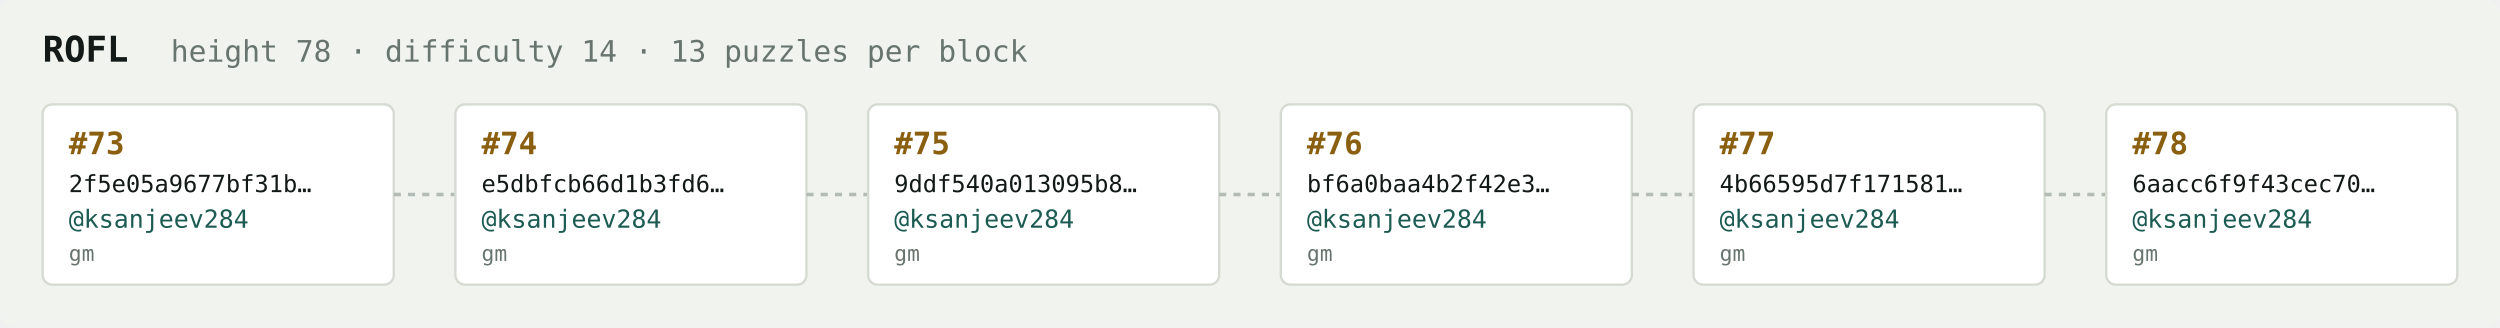
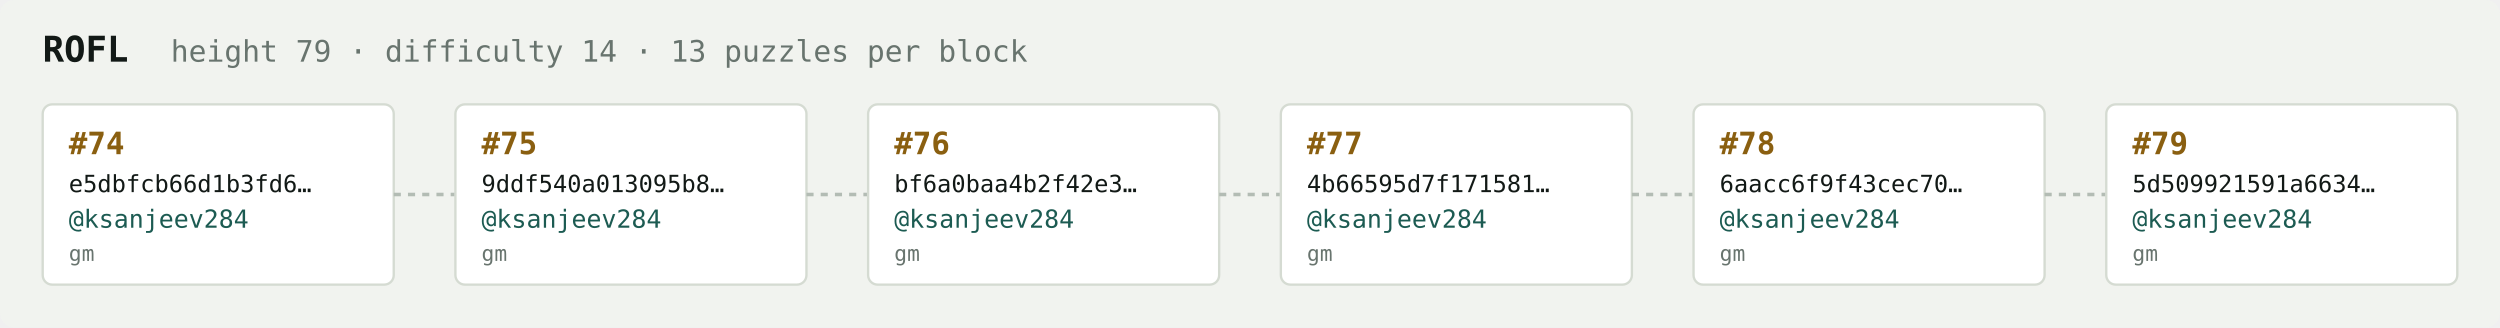
<svg xmlns="http://www.w3.org/2000/svg" width="1054" height="138" viewBox="0 0 1054 138" font-family="ui-monospace,SFMono-Regular,Menlo,monospace">
  <rect fill="#f1f3ef" width="1054" height="138" rx="6" />
  <text x="18" y="26" fill="#121916" font-size="15" font-weight="700">ROFL</text>
-   <text x="72" y="26" fill="#68746e" font-size="12.5">height 78 · difficulty 14 · 13 puzzles per block</text>
+   <text x="72" y="26" fill="#68746e" font-size="12.5">height 79 · difficulty 14 · 13 puzzles per block</text>
  <rect x="18" y="44" width="148" height="76" rx="4" fill="#ffffff" stroke="#d5dbd2" stroke-width="1" />
-   <text x="29" y="65" fill="#8a5f10" font-size="13" font-weight="700">#73</text>
-   <text x="29" y="81" fill="#121916" font-size="10">2f5e05a9677bf31b…</text>
+   <text x="29" y="65" fill="#8a5f10" font-size="13" font-weight="700">#74</text>
+   <text x="29" y="81" fill="#121916" font-size="10">e5dbfcb66d1b3fd6…</text>
  <text x="29" y="96" fill="#1c5b52" font-size="10.5">@ksanjeev284</text>
  <text x="29" y="110" fill="#68746e" font-size="9">gm</text>
  <line x1="166" y1="82.0" x2="192" y2="82.0" stroke="#b3bcb4" stroke-width="1.5" stroke-dasharray="3 3" />
  <rect x="192" y="44" width="148" height="76" rx="4" fill="#ffffff" stroke="#d5dbd2" stroke-width="1" />
-   <text x="203" y="65" fill="#8a5f10" font-size="13" font-weight="700">#74</text>
-   <text x="203" y="81" fill="#121916" font-size="10">e5dbfcb66d1b3fd6…</text>
+   <text x="203" y="65" fill="#8a5f10" font-size="13" font-weight="700">#75</text>
+   <text x="203" y="81" fill="#121916" font-size="10">9ddf540a013095b8…</text>
  <text x="203" y="96" fill="#1c5b52" font-size="10.5">@ksanjeev284</text>
  <text x="203" y="110" fill="#68746e" font-size="9">gm</text>
  <line x1="340" y1="82.0" x2="366" y2="82.0" stroke="#b3bcb4" stroke-width="1.5" stroke-dasharray="3 3" />
  <rect x="366" y="44" width="148" height="76" rx="4" fill="#ffffff" stroke="#d5dbd2" stroke-width="1" />
-   <text x="377" y="65" fill="#8a5f10" font-size="13" font-weight="700">#75</text>
-   <text x="377" y="81" fill="#121916" font-size="10">9ddf540a013095b8…</text>
+   <text x="377" y="65" fill="#8a5f10" font-size="13" font-weight="700">#76</text>
+   <text x="377" y="81" fill="#121916" font-size="10">bf6a0baa4b2f42e3…</text>
  <text x="377" y="96" fill="#1c5b52" font-size="10.5">@ksanjeev284</text>
  <text x="377" y="110" fill="#68746e" font-size="9">gm</text>
  <line x1="514" y1="82.0" x2="540" y2="82.0" stroke="#b3bcb4" stroke-width="1.5" stroke-dasharray="3 3" />
  <rect x="540" y="44" width="148" height="76" rx="4" fill="#ffffff" stroke="#d5dbd2" stroke-width="1" />
-   <text x="551" y="65" fill="#8a5f10" font-size="13" font-weight="700">#76</text>
-   <text x="551" y="81" fill="#121916" font-size="10">bf6a0baa4b2f42e3…</text>
+   <text x="551" y="65" fill="#8a5f10" font-size="13" font-weight="700">#77</text>
+   <text x="551" y="81" fill="#121916" font-size="10">4b66595d7f171581…</text>
  <text x="551" y="96" fill="#1c5b52" font-size="10.5">@ksanjeev284</text>
  <text x="551" y="110" fill="#68746e" font-size="9">gm</text>
  <line x1="688" y1="82.0" x2="714" y2="82.0" stroke="#b3bcb4" stroke-width="1.5" stroke-dasharray="3 3" />
  <rect x="714" y="44" width="148" height="76" rx="4" fill="#ffffff" stroke="#d5dbd2" stroke-width="1" />
-   <text x="725" y="65" fill="#8a5f10" font-size="13" font-weight="700">#77</text>
-   <text x="725" y="81" fill="#121916" font-size="10">4b66595d7f171581…</text>
+   <text x="725" y="65" fill="#8a5f10" font-size="13" font-weight="700">#78</text>
+   <text x="725" y="81" fill="#121916" font-size="10">6aacc6f9f43cec70…</text>
  <text x="725" y="96" fill="#1c5b52" font-size="10.5">@ksanjeev284</text>
  <text x="725" y="110" fill="#68746e" font-size="9">gm</text>
  <line x1="862" y1="82.0" x2="888" y2="82.0" stroke="#b3bcb4" stroke-width="1.5" stroke-dasharray="3 3" />
  <rect x="888" y="44" width="148" height="76" rx="4" fill="#ffffff" stroke="#d5dbd2" stroke-width="1" />
-   <text x="899" y="65" fill="#8a5f10" font-size="13" font-weight="700">#78</text>
-   <text x="899" y="81" fill="#121916" font-size="10">6aacc6f9f43cec70…</text>
+   <text x="899" y="65" fill="#8a5f10" font-size="13" font-weight="700">#79</text>
+   <text x="899" y="81" fill="#121916" font-size="10">5d509921591a6634…</text>
  <text x="899" y="96" fill="#1c5b52" font-size="10.5">@ksanjeev284</text>
  <text x="899" y="110" fill="#68746e" font-size="9">gm</text>
</svg>
